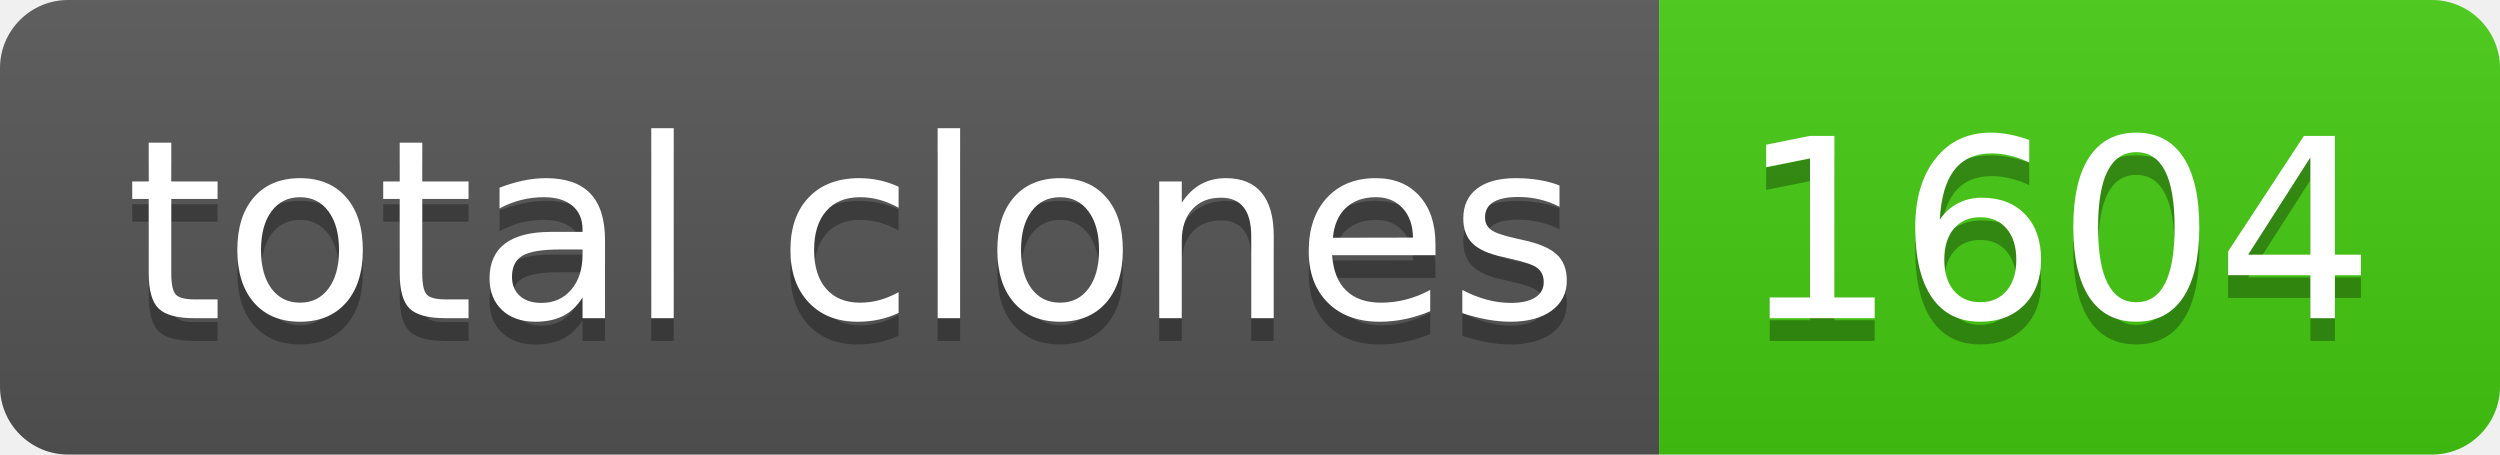
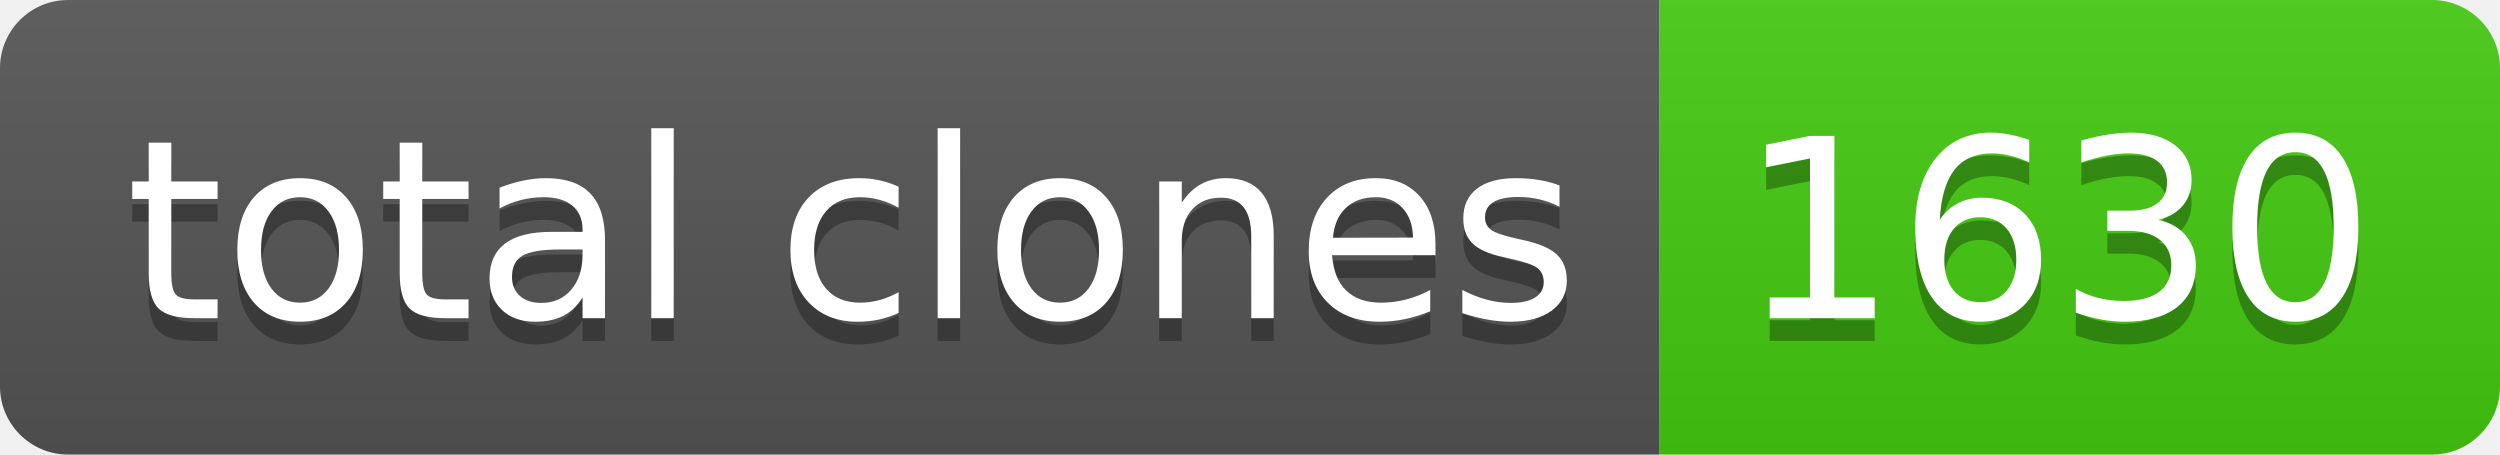
- <svg xmlns="http://www.w3.org/2000/svg" width="110" height="20" role="img" aria-label="total clones: 1604">
+ <svg xmlns="http://www.w3.org/2000/svg" width="110" height="20" role="img" aria-label="total clones: 1630">
  <linearGradient id="s" x2="0" y2="100%">
    <stop offset="0" stop-color="#bbb" stop-opacity=".1" />
    <stop offset="1" stop-opacity=".1" />
  </linearGradient>
  <clipPath id="r">
    <rect width="110" height="20" rx="3" fill="#fff" />
  </clipPath>
  <g clip-path="url(#r)">
    <rect width="73" height="20" fill="#555" />
    <rect x="73" width="37" height="20" fill="#4c1" />
    <rect width="110" height="20" fill="url(#s)" />
  </g>
  <g fill="#fff" text-anchor="middle" font-family="Verdana,Geneva,DejaVu Sans,sans-serif" text-rendering="geometricPrecision" font-size="110">
    <text aria-hidden="true" x="375" y="150" fill="#010101" fill-opacity=".3" transform="scale(.1)" textLength="630">total clones</text>
    <text x="375" y="140" transform="scale(.1)" fill="#fff" textLength="630">total clones</text>
-     <text aria-hidden="true" x="905" y="150" fill="#010101" fill-opacity=".3" transform="scale(.1)" textLength="270">1604</text>
-     <text x="905" y="140" transform="scale(.1)" fill="#fff" textLength="270">1604</text>
+     <text aria-hidden="true" x="905" y="150" fill="#010101" fill-opacity=".3" transform="scale(.1)" textLength="270">1630</text>
+     <text x="905" y="140" transform="scale(.1)" fill="#fff" textLength="270">1630</text>
  </g>
</svg>
